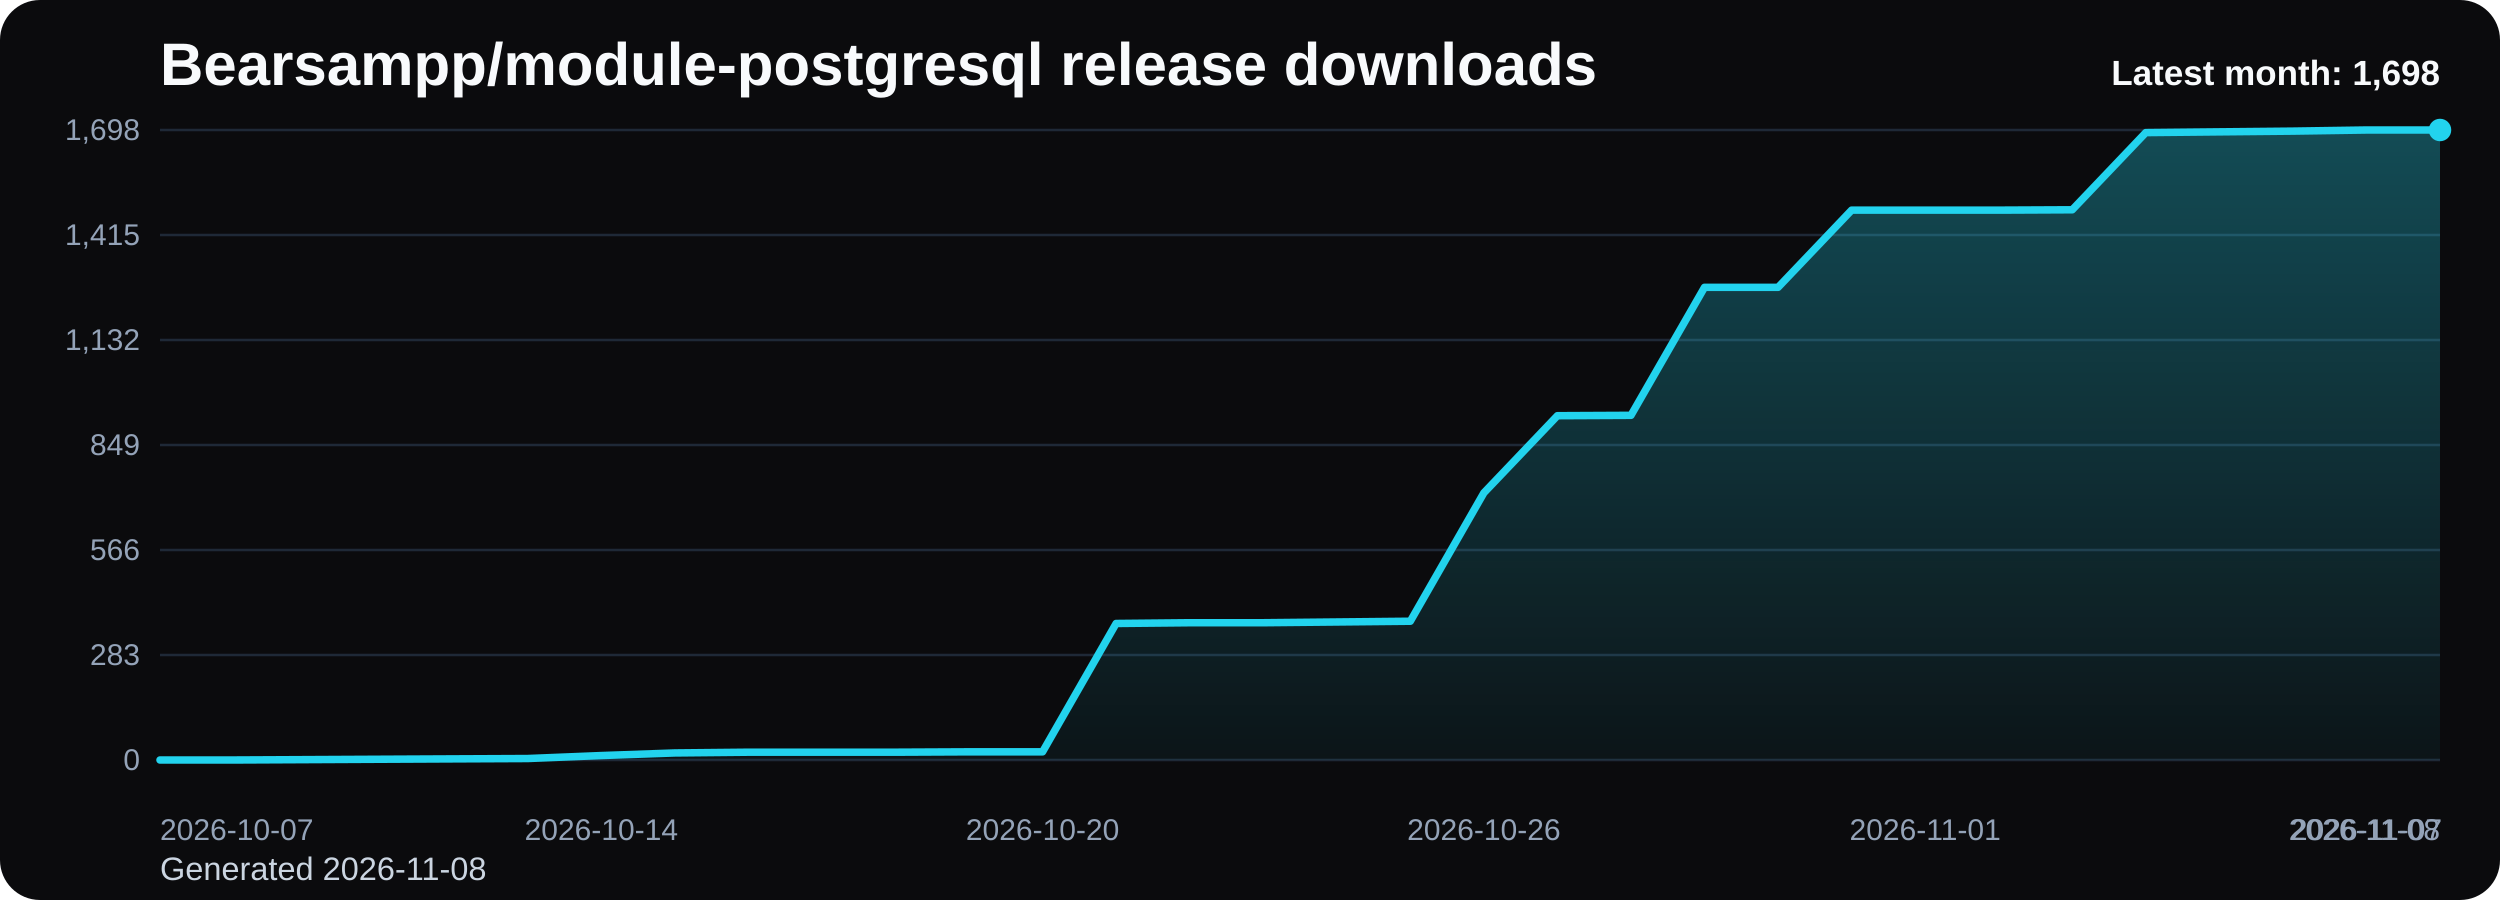
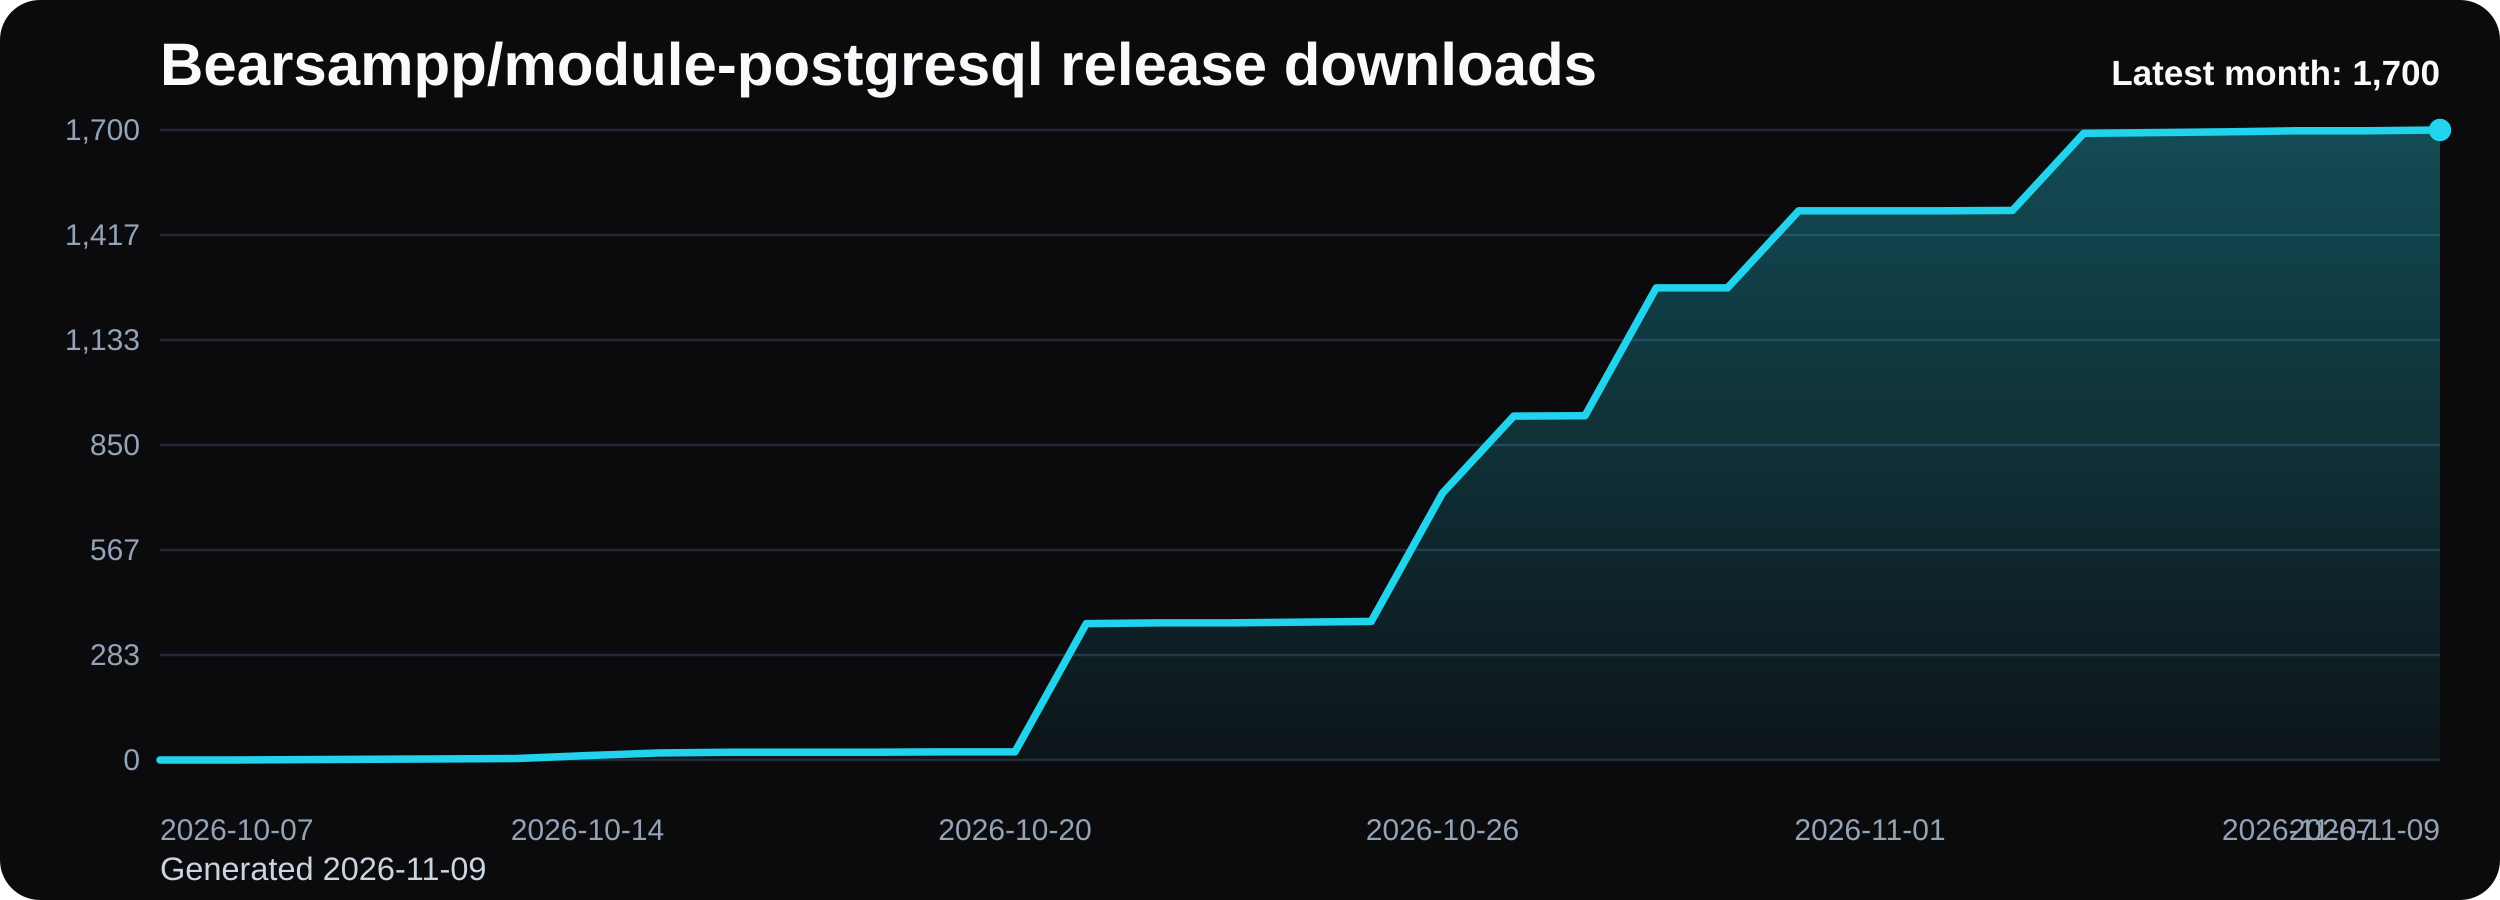
<svg xmlns="http://www.w3.org/2000/svg" viewBox="0 0 1000 360" role="img" aria-label="Bearsampp/module-postgresql release downloads chart">
  <defs>
    <linearGradient id="fill-monthly-black" x1="0" y1="0" x2="0" y2="1">
      <stop offset="0%" stop-color="#22d3ee" stop-opacity="0.32" />
      <stop offset="100%" stop-color="#22d3ee" stop-opacity="0.05" />
    </linearGradient>
    <style>
      .bg { fill: #0b0b0d; }
      .title { font: 700 24px Arial, sans-serif; fill: #f8fafc; }
      .sub { font: 400 13px Arial, sans-serif; fill: #cbd5e1; }
      .grid { stroke: #1f2937; stroke-width: 1; }
      .axis { font: 400 12px Arial, sans-serif; fill: #94a3b8; }
      .line { fill: none; stroke: #22d3ee; stroke-width: 3; stroke-linecap: round; stroke-linejoin: round; }
      .dot { fill: #22d3ee; }
      .value { font: 600 11px Arial, sans-serif; fill: #cbd5e1; }
      .latest { font: 700 14px Arial, sans-serif; fill: #f8fafc; }
    </style>
  </defs>
  <rect class="bg" x="0" y="0" width="1000" height="360" rx="16" />
  <text class="title" x="64" y="34">Bearsampp/module-postgresql release downloads</text>
-   <text class="sub" x="64" y="352">Generated 2026-11-08</text>
+   <text class="sub" x="64" y="352">Generated 2026-11-09</text>
  <line x1="64" y1="52.00" x2="976" y2="52.00" class="grid" />
-   <text x="56" y="56.00" text-anchor="end" class="axis">1,698</text>
+   <text x="56" y="56.00" text-anchor="end" class="axis">1,700</text>
  <line x1="64" y1="94.00" x2="976" y2="94.00" class="grid" />
-   <text x="56" y="98.00" text-anchor="end" class="axis">1,415</text>
+   <text x="56" y="98.00" text-anchor="end" class="axis">1,417</text>
  <line x1="64" y1="136.00" x2="976" y2="136.00" class="grid" />
-   <text x="56" y="140.00" text-anchor="end" class="axis">1,132</text>
+   <text x="56" y="140.00" text-anchor="end" class="axis">1,133</text>
  <line x1="64" y1="178.00" x2="976" y2="178.00" class="grid" />
-   <text x="56" y="182.00" text-anchor="end" class="axis">849</text>
+   <text x="56" y="182.00" text-anchor="end" class="axis">850</text>
  <line x1="64" y1="220.00" x2="976" y2="220.00" class="grid" />
-   <text x="56" y="224.00" text-anchor="end" class="axis">566</text>
+   <text x="56" y="224.00" text-anchor="end" class="axis">567</text>
  <line x1="64" y1="262.00" x2="976" y2="262.00" class="grid" />
  <text x="56" y="266.00" text-anchor="end" class="axis">283</text>
  <line x1="64" y1="304.00" x2="976" y2="304.00" class="grid" />
  <text x="56" y="308.00" text-anchor="end" class="axis">0</text>
-   <path d="M 64.00 304 L 64.00 304.00 L 93.42 304.00 L 122.84 303.85 L 152.26 303.70 L 181.68 303.55 L 211.10 303.41 L 240.52 302.22 L 269.94 301.18 L 299.35 300.88 L 328.77 300.88 L 358.19 300.88 L 387.61 300.73 L 417.03 300.73 L 446.45 249.39 L 475.87 249.09 L 505.29 249.09 L 534.71 248.79 L 564.13 248.49 L 593.55 197.14 L 622.97 166.28 L 652.39 166.13 L 681.81 114.93 L 711.23 114.93 L 740.65 84.06 L 770.06 84.06 L 799.48 84.06 L 828.90 83.91 L 858.32 53.04 L 887.74 52.74 L 917.16 52.45 L 946.58 52.00 L 976.00 52.00 L 976.00 304 Z" fill="url(#fill-monthly-black)" />
-   <polyline class="line" points="64.00,304.00 93.42,304.00 122.84,303.85 152.26,303.70 181.68,303.55 211.10,303.41 240.52,302.22 269.94,301.18 299.35,300.88 328.77,300.88 358.19,300.88 387.61,300.73 417.03,300.73 446.45,249.39 475.87,249.09 505.29,249.09 534.71,248.79 564.13,248.49 593.55,197.14 622.97,166.28 652.39,166.13 681.81,114.93 711.23,114.93 740.65,84.06 770.06,84.06 799.48,84.06 828.90,83.91 858.32,53.04 887.74,52.74 917.16,52.45 946.58,52.00 976.00,52.00" />
+   <path d="M 64.00 304 L 64.00 304.00 L 92.50 304.00 L 121.00 303.85 L 149.50 303.70 L 178.00 303.56 L 206.50 303.41 L 235.00 302.22 L 263.50 301.18 L 292.00 300.89 L 320.50 300.89 L 349.00 300.89 L 377.50 300.74 L 406.00 300.74 L 434.50 249.45 L 463.00 249.15 L 491.50 249.15 L 520.00 248.86 L 548.50 248.56 L 577.00 197.27 L 605.50 166.44 L 634.00 166.29 L 662.50 115.15 L 691.00 115.15 L 719.50 84.32 L 748.00 84.32 L 776.50 84.32 L 805.00 84.17 L 833.50 53.33 L 862.00 53.04 L 890.50 52.74 L 919.00 52.30 L 947.50 52.30 L 976.00 52.00 L 976.00 304 Z" fill="url(#fill-monthly-black)" />
+   <polyline class="line" points="64.00,304.00 92.50,304.00 121.00,303.85 149.50,303.70 178.00,303.56 206.50,303.41 235.00,302.22 263.50,301.18 292.00,300.89 320.50,300.89 349.00,300.89 377.50,300.74 406.00,300.74 434.50,249.45 463.00,249.15 491.50,249.15 520.00,248.86 548.50,248.56 577.00,197.27 605.50,166.44 634.00,166.29 662.50,115.15 691.00,115.15 719.50,84.32 748.00,84.32 776.50,84.32 805.00,84.17 833.50,53.33 862.00,53.04 890.50,52.74 919.00,52.30 947.50,52.30 976.00,52.00" />
  <circle class="dot" cx="976.00" cy="52.00" r="4.5" />
  <text class="axis" x="64.00" y="336" text-anchor="start">2026-10-07</text>
-   <text class="axis" x="240.52" y="336" text-anchor="middle">2026-10-14</text>
-   <text class="axis" x="417.03" y="336" text-anchor="middle">2026-10-20</text>
-   <text class="axis" x="593.55" y="336" text-anchor="middle">2026-10-26</text>
-   <text class="axis" x="770.06" y="336" text-anchor="middle">2026-11-01</text>
-   <text class="axis" x="946.58" y="336" text-anchor="middle">2026-11-07</text>
-   <text class="axis" x="976.00" y="336" text-anchor="end">2026-11-08</text>
-   <text class="latest" x="976" y="34" text-anchor="end">Latest month: 1,698</text>
+   <text class="axis" x="235.00" y="336" text-anchor="middle">2026-10-14</text>
+   <text class="axis" x="406.00" y="336" text-anchor="middle">2026-10-20</text>
+   <text class="axis" x="577.00" y="336" text-anchor="middle">2026-10-26</text>
+   <text class="axis" x="748.00" y="336" text-anchor="middle">2026-11-01</text>
+   <text class="axis" x="919.00" y="336" text-anchor="middle">2026-11-07</text>
+   <text class="axis" x="976.00" y="336" text-anchor="end">2026-11-09</text>
+   <text class="latest" x="976" y="34" text-anchor="end">Latest month: 1,700</text>
</svg>
